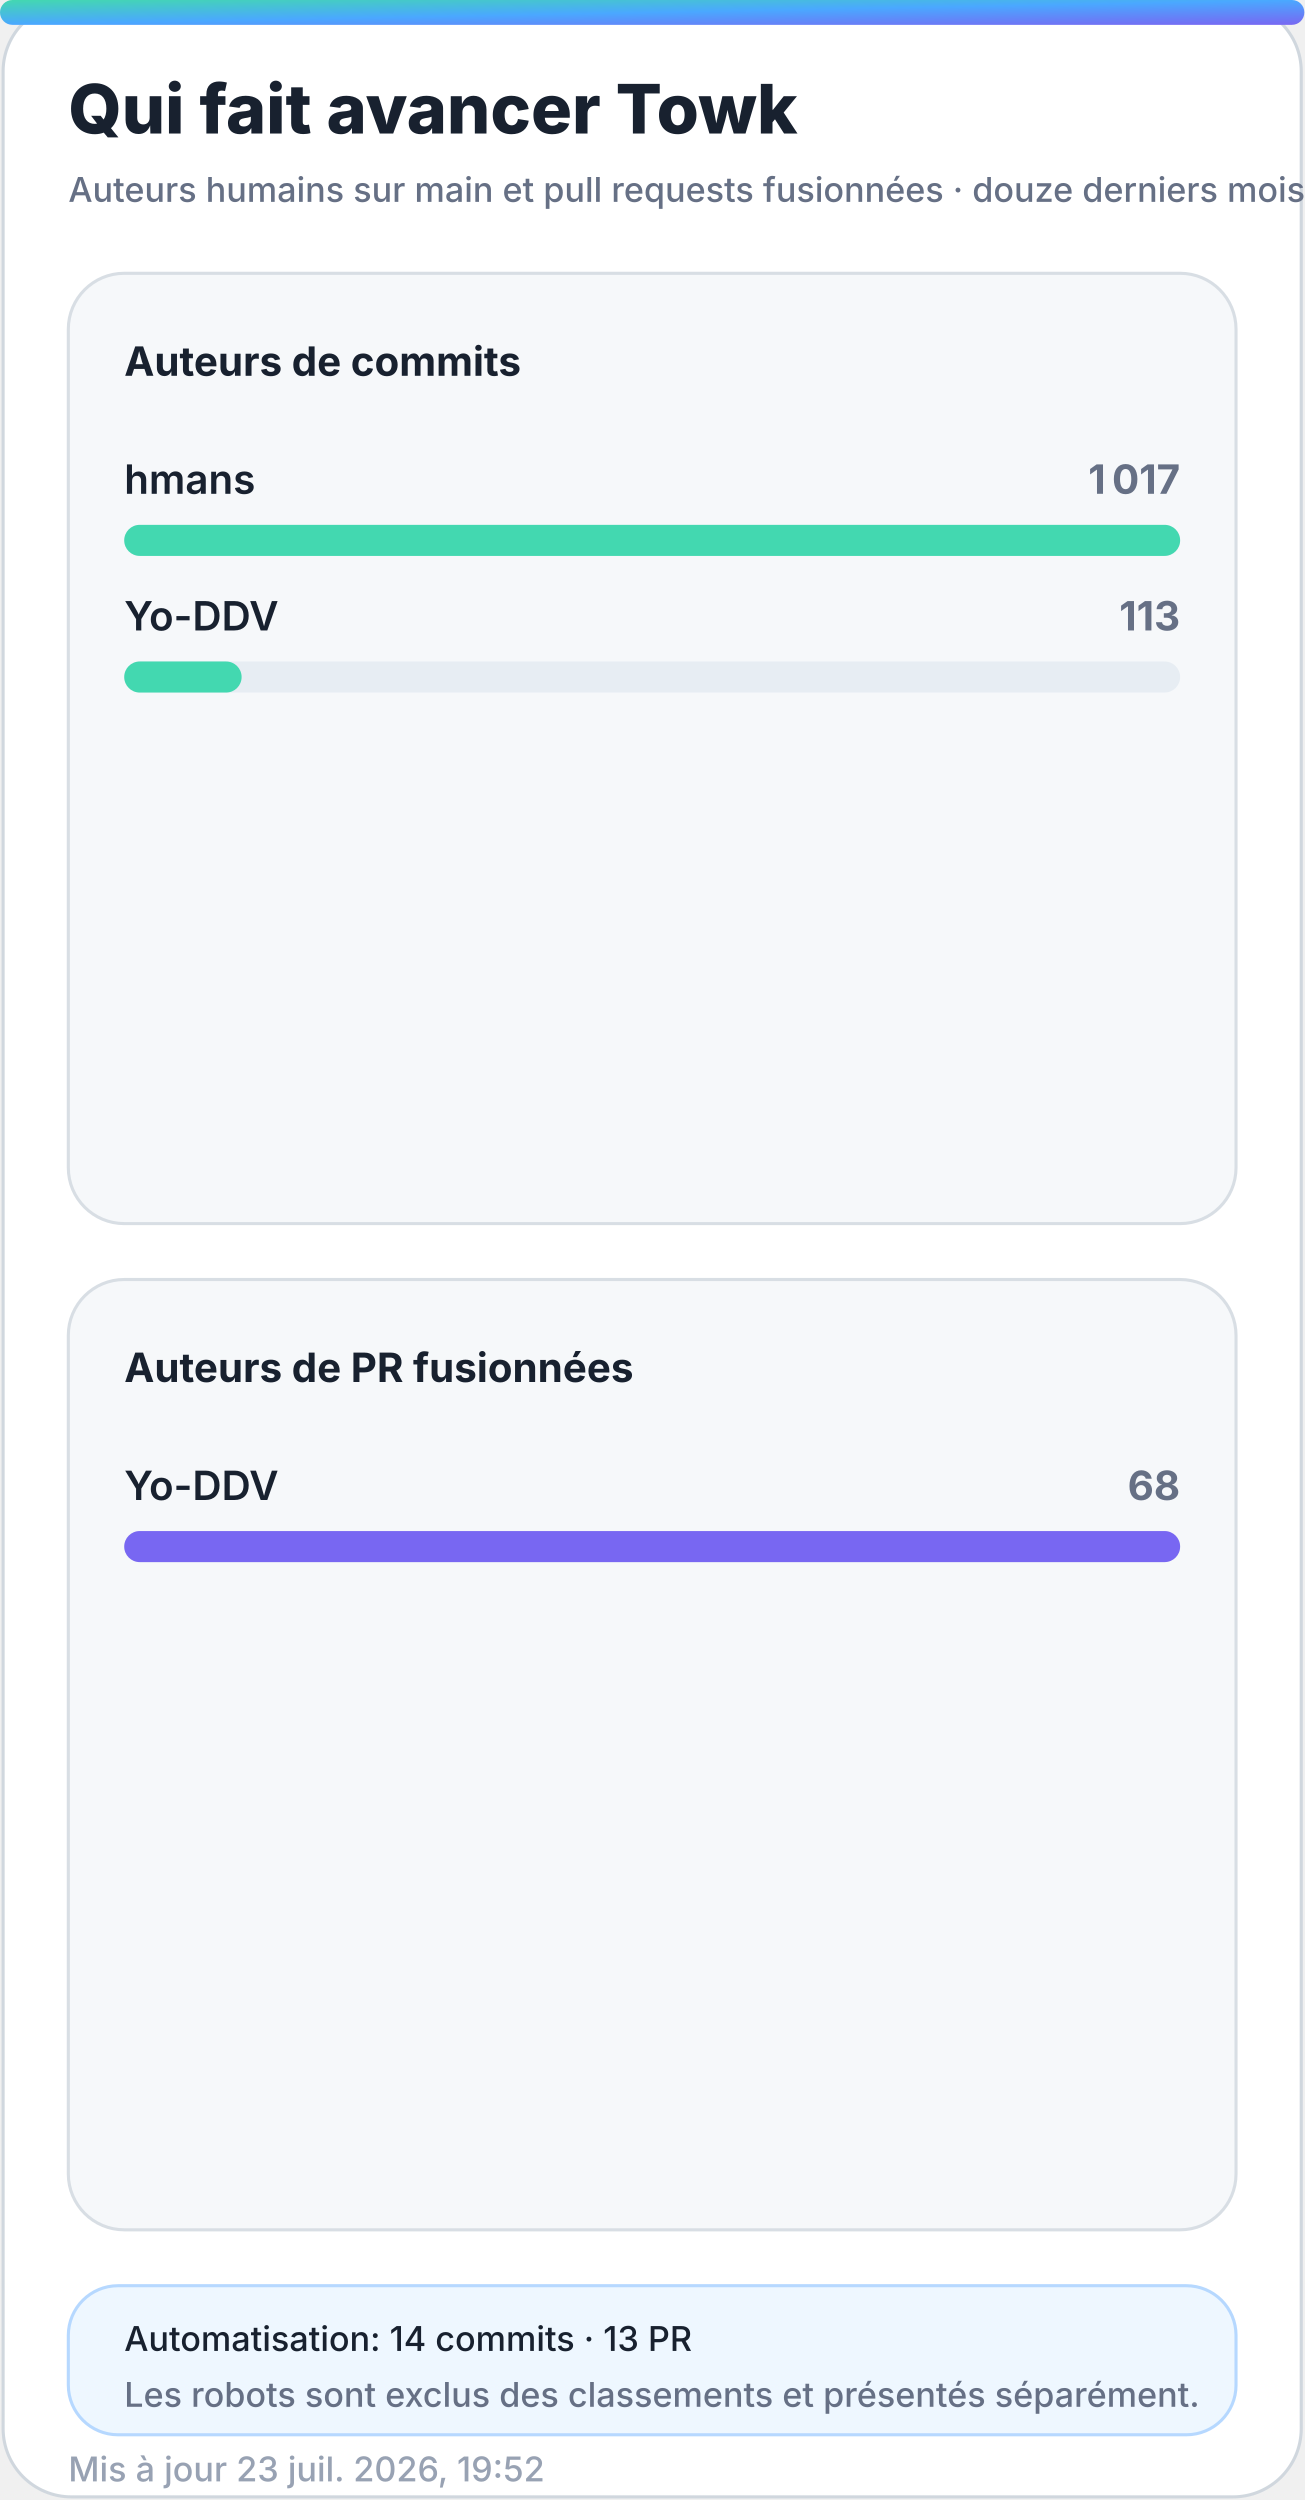
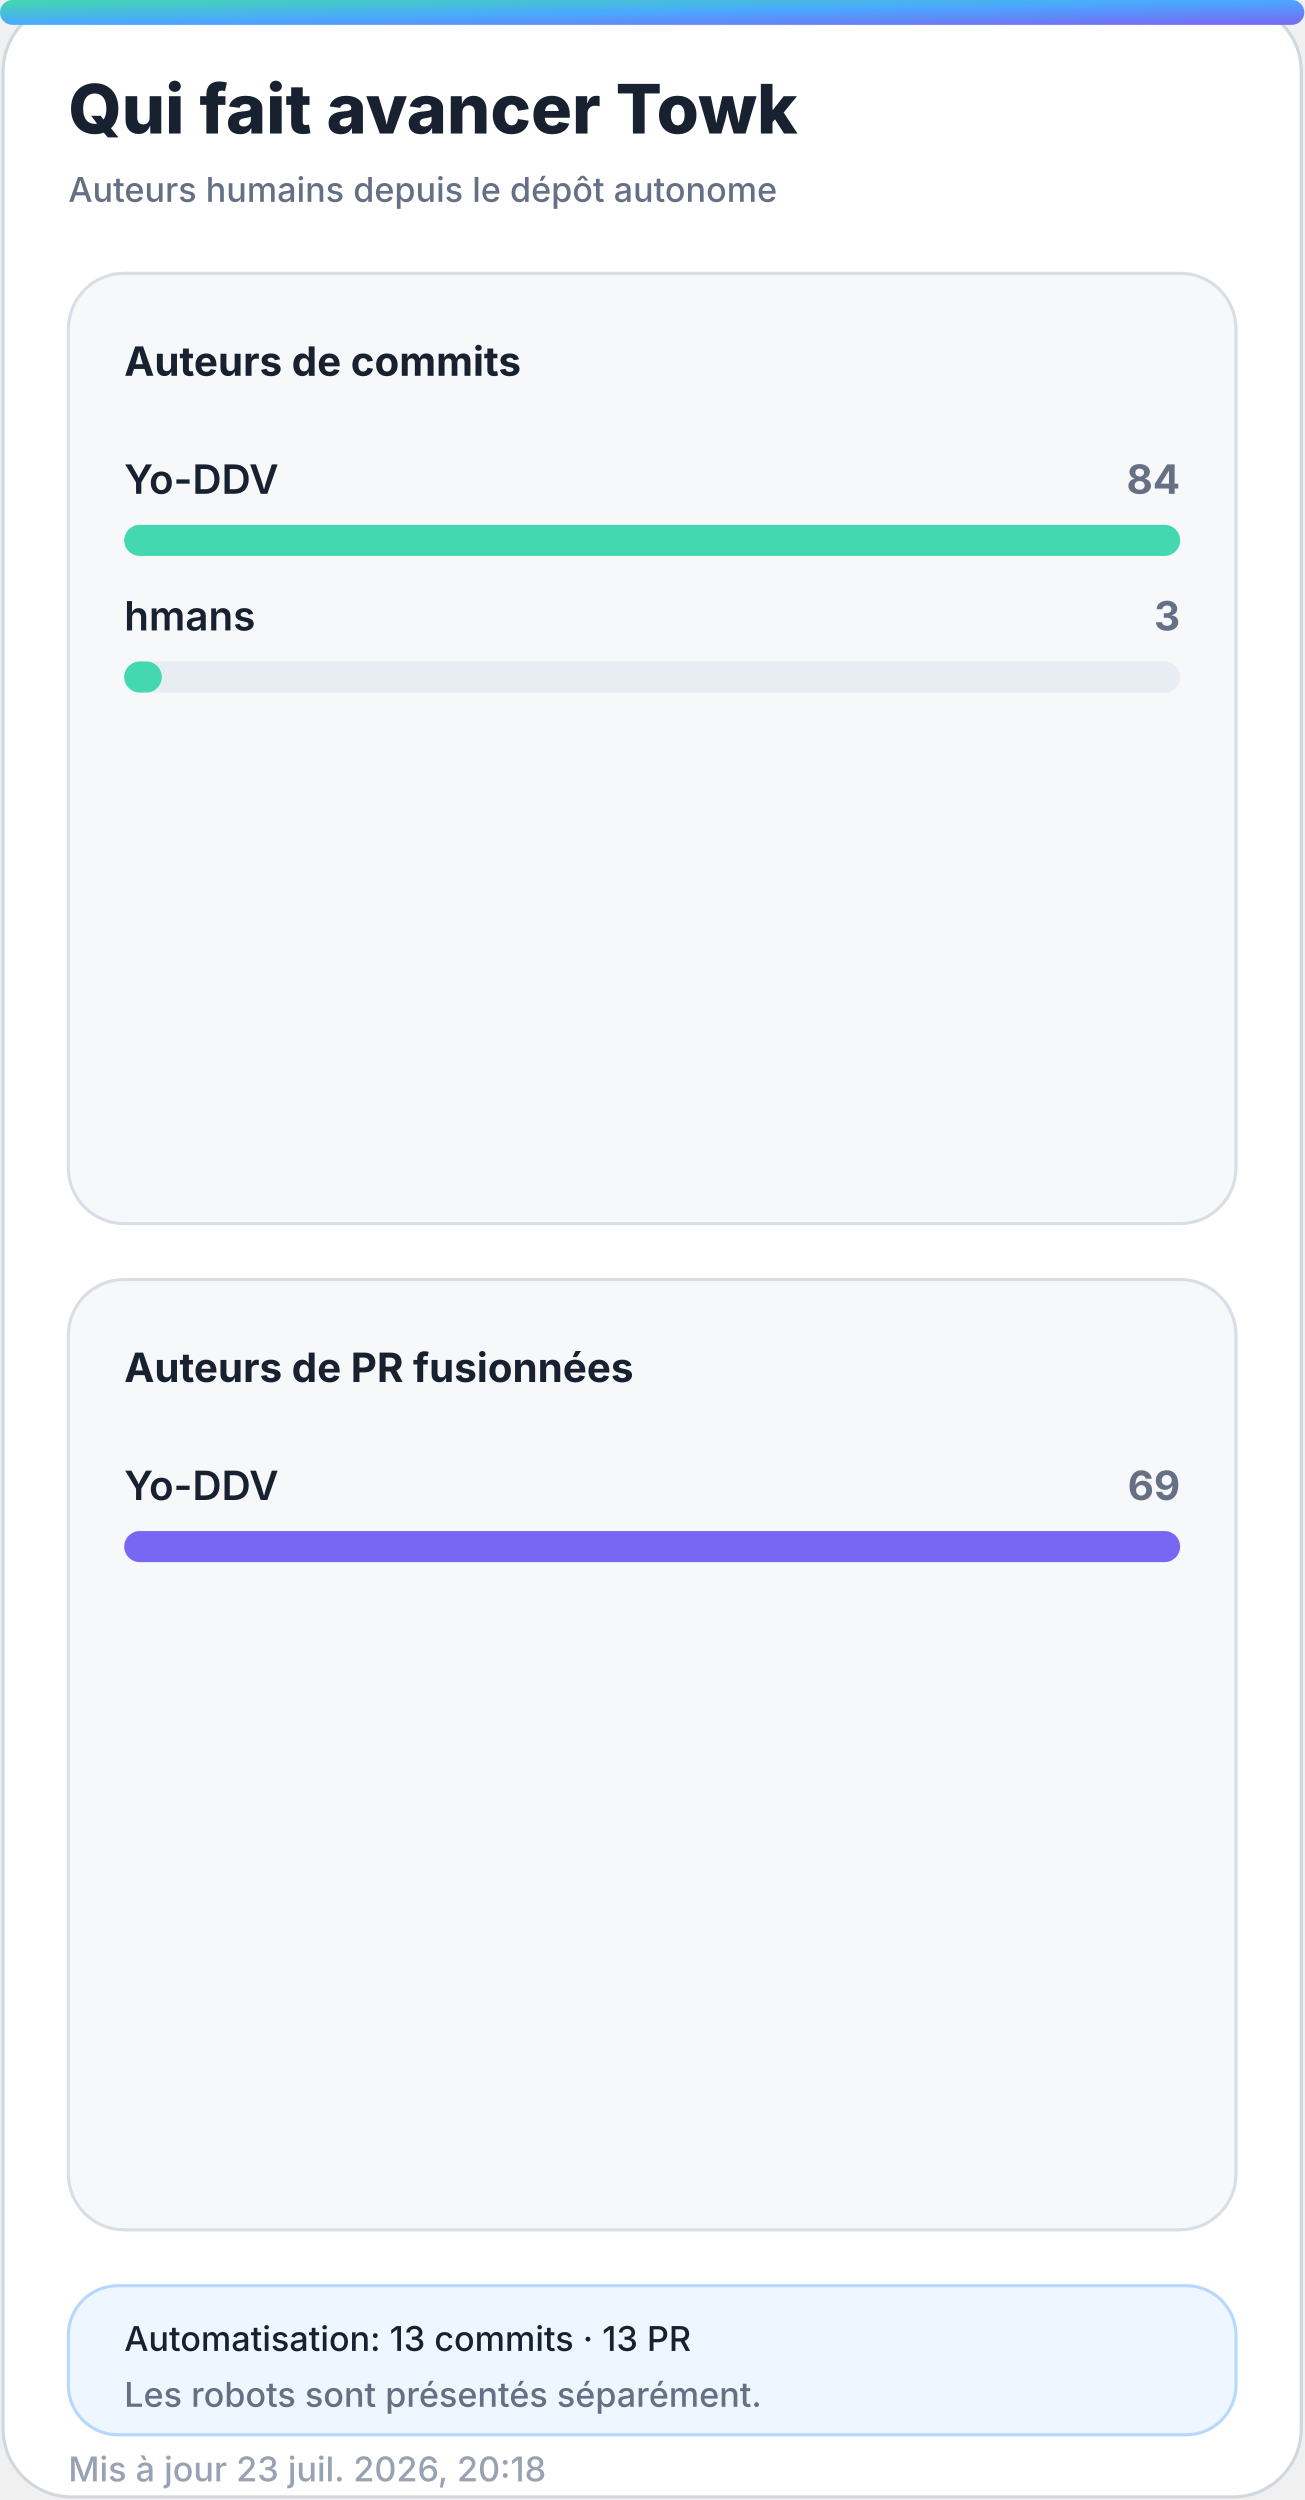
<svg xmlns="http://www.w3.org/2000/svg" width="420" height="805" viewBox="0 0 420 805" role="img" aria-labelledby="title desc">
  <defs>
    <linearGradient id="accent" x1="0" y1="0" x2="1" y2="1">
      <stop offset="0%" stop-color="#43d8b0" />
      <stop offset="50%" stop-color="#4aa8ff" />
      <stop offset="100%" stop-color="#7867f2" />
    </linearGradient>
    <linearGradient id="accent-soft" x1="0" y1="0" x2="1" y2="1">
      <stop offset="0%" stop-color="#43d8b0" stop-opacity="0.24" />
      <stop offset="100%" stop-color="#7867f2" stop-opacity="0.18" />
    </linearGradient>
    <filter id="glow" x="-30%" y="-30%" width="160%" height="160%">
      <feGaussianBlur stdDeviation="18" />
    </filter>
  </defs>
  <style>
    .bg { fill: #ffffff; stroke: #d0d7de; }
    .panel { fill: #f6f8fa; stroke: #d8dee4; }
    .panel-strong { fill: #eef7ff; stroke: #b6d8ff; }
    .ink { fill: #18212f; }
    .muted { fill: #667085; }
    .faint { fill: #98a2b3; }
    .grid { stroke: #dfe5ec; }
    .track { fill: #e7edf3; }
    .title { font: 800 28px -apple-system, BlinkMacSystemFont, "Segoe UI", sans-serif; }
    .subtitle { font: 500 14px -apple-system, BlinkMacSystemFont, "Segoe UI", sans-serif; }
    .kpi { font: 800 32px -apple-system, BlinkMacSystemFont, "Segoe UI", sans-serif; }
    .label { font: 650 13px -apple-system, BlinkMacSystemFont, "Segoe UI", sans-serif; }
    .small { font: 500 11px -apple-system, BlinkMacSystemFont, "Segoe UI", sans-serif; }
    .body { font: 600 13px -apple-system, BlinkMacSystemFont, "Segoe UI", sans-serif; }
    .hero-eyebrow { font: 800 14px -apple-system, BlinkMacSystemFont, "Segoe UI", sans-serif; letter-spacing: 2px; }
    .hero-title { font: 850 48px -apple-system, BlinkMacSystemFont, "Segoe UI", sans-serif; }
    .hero-subtitle { font: 550 19px -apple-system, BlinkMacSystemFont, "Segoe UI", sans-serif; }
    .chip { font: 700 12px -apple-system, BlinkMacSystemFont, "Segoe UI", sans-serif; }
    @media (prefers-color-scheme: dark) {
      .bg { fill: #0d1117; stroke: #30363d; }
      .panel { fill: #161b22; stroke: #30363d; }
      .panel-strong { fill: #10263a; stroke: #244d70; }
      .ink { fill: #f0f6fc; }
      .muted { fill: #a7b0bc; }
      .faint { fill: #7d8590; }
      .grid { stroke: #30363d; }
      .track { fill: #27313d; }
    }
  </style>
  <rect class="bg" x="1" y="1" width="418" height="803" rx="22" />
  <rect x="0" y="0" width="420" height="8" rx="4" fill="url(#accent)" />
  <text class="title ink" x="22" y="43" style="font-size:22px">Qui fait avancer Towk</text>
-   <text class="subtitle muted" x="22" y="65" style="font-size:11px">Auteurs humains sur main et pull requests fusionnées · douze derniers mois</text>
+   <text class="subtitle muted" x="22" y="65" style="font-size:11px">Auteurs humains depuis le dépôt autonome</text>
  <g>
    <rect class="panel" x="22" y="88" width="376" height="306" rx="18" />
    <text class="label ink" x="40" y="121">Auteurs de commits</text>
    <g>
-       <text class="body ink" x="40" y="159">hmans</text>
-       <text class="label muted" x="380" y="159" text-anchor="end">1 017</text>
+       <text class="body ink" x="40" y="159">Yo-DDV</text>
+       <text class="label muted" x="380" y="159" text-anchor="end">84</text>
      <rect class="track" x="40" y="169" width="340" height="10" rx="5" />
      <rect x="40" y="169" width="340.0" height="10" rx="5" fill="#43d8b0" />
    </g>
    <g>
-       <text class="body ink" x="40" y="203">Yo-DDV</text>
-       <text class="label muted" x="380" y="203" text-anchor="end">113</text>
+       <text class="body ink" x="40" y="203">hmans</text>
+       <text class="label muted" x="380" y="203" text-anchor="end">3</text>
      <rect class="track" x="40" y="213" width="340" height="10" rx="5" />
-       <rect x="40" y="213" width="37.8" height="10" rx="5" fill="#43d8b0" />
+       <rect x="40" y="213" width="12.1" height="10" rx="5" fill="#43d8b0" />
    </g>
  </g>
  <g>
    <rect class="panel" x="22" y="412" width="376" height="306" rx="18" />
    <text class="label ink" x="40" y="445">Auteurs de PR fusionnées</text>
    <g>
      <text class="body ink" x="40" y="483">Yo-DDV</text>
-       <text class="label muted" x="380" y="483" text-anchor="end">68</text>
+       <text class="label muted" x="380" y="483" text-anchor="end">69</text>
      <rect class="track" x="40" y="493" width="340" height="10" rx="5" />
      <rect x="40" y="493" width="340.0" height="10" rx="5" fill="#7867f2" />
    </g>
  </g>
  <g>
    <rect class="panel-strong" x="22" y="736" width="376" height="48" rx="16" />
-     <text class="small ink" x="40" y="757">Automatisation: 14 commits · 13 PR</text>
-     <text class="small muted" x="40" y="775">Les robots sont exclus des classements et présentés séparément.</text>
+     <text class="small ink" x="40" y="757">Automatisation: 13 commits · 13 PR</text>
+     <text class="small muted" x="40" y="775">Les robots sont présentés séparément.</text>
  </g>
-   <text class="small faint" x="22" y="799">Mis à jour 23 juil. 2026, 19:52</text>
+   <text class="small faint" x="22" y="799">Mis à jour 23 juil. 2026, 20:18</text>
</svg>
